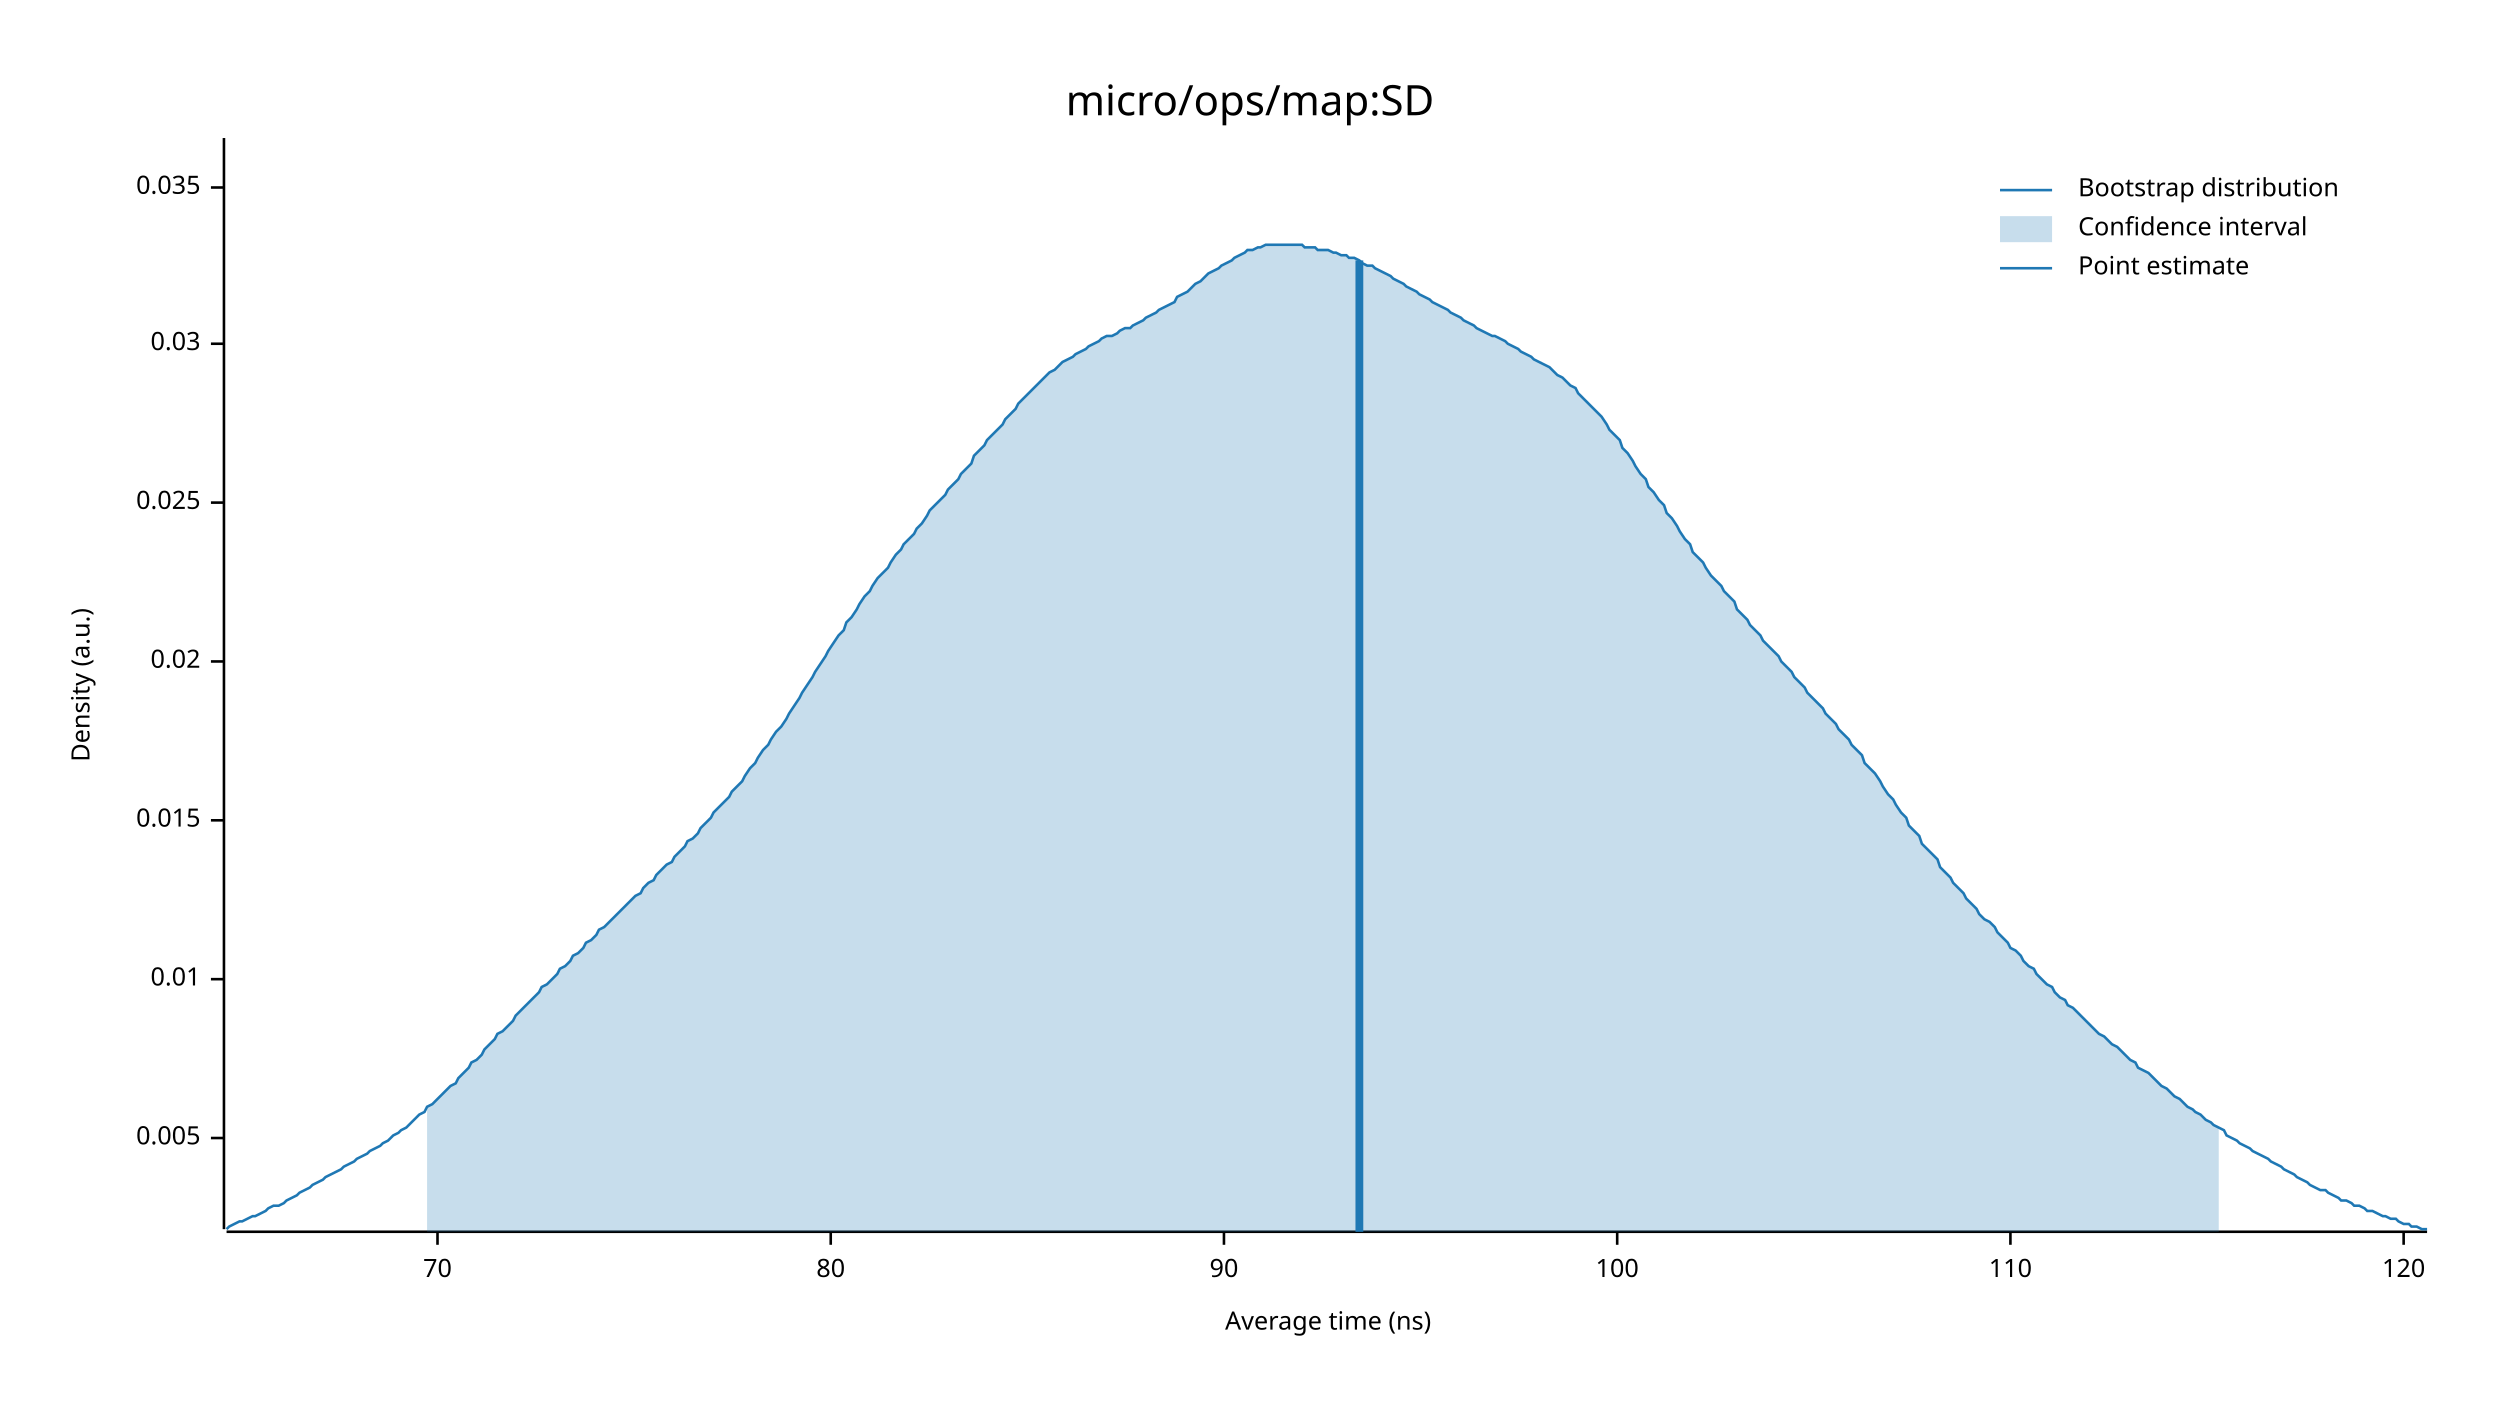
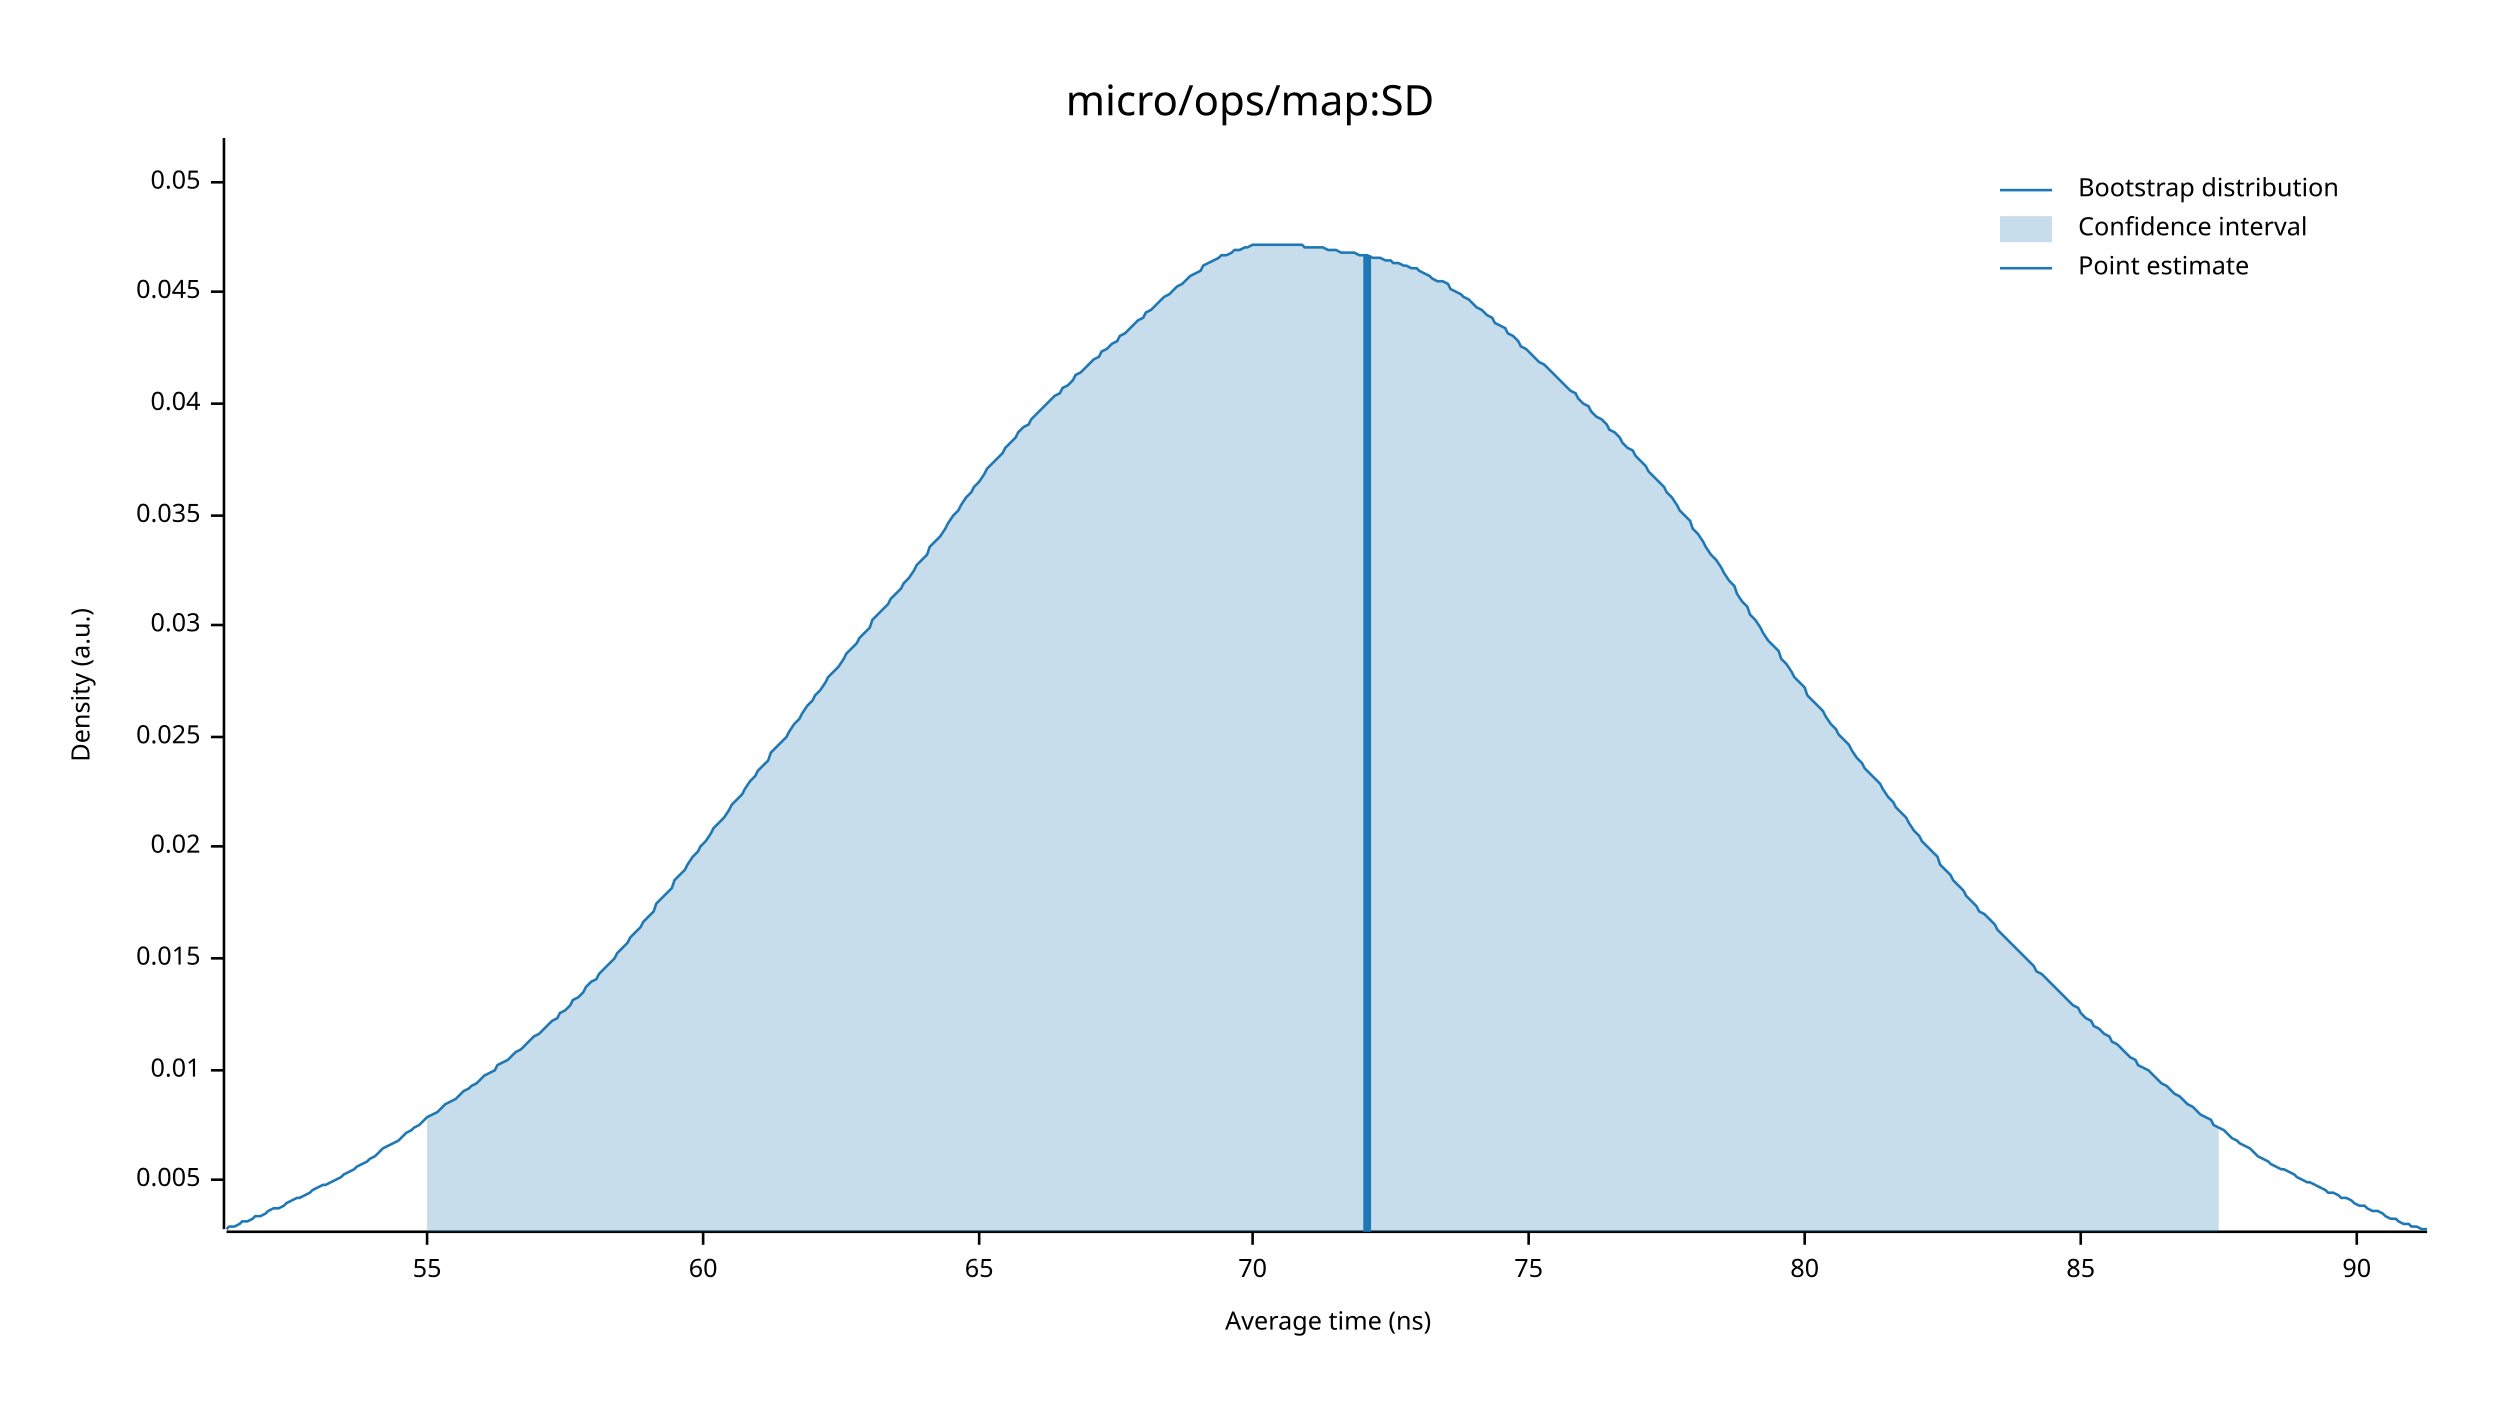
<svg xmlns="http://www.w3.org/2000/svg" width="960" height="540" viewBox="0 0 960 540">
  <text x="480" y="32" dy="0.76em" text-anchor="middle" font-family="sans-serif" font-size="16.129" opacity="1" fill="#000000">
micro/ops/map:SD
</text>
  <text x="27" y="263" dy="0.76em" text-anchor="middle" font-family="sans-serif" font-size="9.677" opacity="1" fill="#000000" transform="rotate(270, 27, 263)">
Density (a.u.)
</text>
  <text x="510" y="513" dy="-0.5ex" text-anchor="middle" font-family="sans-serif" font-size="9.677" opacity="1" fill="#000000">
Average time (ns)
</text>
  <polyline fill="none" opacity="1" stroke="#000000" stroke-width="1" points="86,53 86,472 " />
-   <text x="77" y="437" dy="0.5ex" text-anchor="end" font-family="sans-serif" font-size="9.677" opacity="1" fill="#000000">
+   <text x="77" y="453" dy="0.5ex" text-anchor="end" font-family="sans-serif" font-size="9.677" opacity="1" fill="#000000">
0.005
</text>
-   <polyline fill="none" opacity="1" stroke="#000000" stroke-width="1" points="81,437 86,437 " />
-   <text x="77" y="376" dy="0.5ex" text-anchor="end" font-family="sans-serif" font-size="9.677" opacity="1" fill="#000000">
+   <polyline fill="none" opacity="1" stroke="#000000" stroke-width="1" points="81,453 86,453 " />
+   <text x="77" y="411" dy="0.5ex" text-anchor="end" font-family="sans-serif" font-size="9.677" opacity="1" fill="#000000">
0.01
</text>
-   <polyline fill="none" opacity="1" stroke="#000000" stroke-width="1" points="81,376 86,376 " />
-   <text x="77" y="315" dy="0.5ex" text-anchor="end" font-family="sans-serif" font-size="9.677" opacity="1" fill="#000000">
+   <polyline fill="none" opacity="1" stroke="#000000" stroke-width="1" points="81,411 86,411 " />
+   <text x="77" y="368" dy="0.5ex" text-anchor="end" font-family="sans-serif" font-size="9.677" opacity="1" fill="#000000">
0.015
</text>
-   <polyline fill="none" opacity="1" stroke="#000000" stroke-width="1" points="81,315 86,315 " />
-   <text x="77" y="254" dy="0.5ex" text-anchor="end" font-family="sans-serif" font-size="9.677" opacity="1" fill="#000000">
+   <polyline fill="none" opacity="1" stroke="#000000" stroke-width="1" points="81,368 86,368 " />
+   <text x="77" y="325" dy="0.5ex" text-anchor="end" font-family="sans-serif" font-size="9.677" opacity="1" fill="#000000">
0.02
</text>
-   <polyline fill="none" opacity="1" stroke="#000000" stroke-width="1" points="81,254 86,254 " />
-   <text x="77" y="193" dy="0.5ex" text-anchor="end" font-family="sans-serif" font-size="9.677" opacity="1" fill="#000000">
+   <polyline fill="none" opacity="1" stroke="#000000" stroke-width="1" points="81,325 86,325 " />
+   <text x="77" y="283" dy="0.5ex" text-anchor="end" font-family="sans-serif" font-size="9.677" opacity="1" fill="#000000">
0.025
</text>
-   <polyline fill="none" opacity="1" stroke="#000000" stroke-width="1" points="81,193 86,193 " />
-   <text x="77" y="132" dy="0.5ex" text-anchor="end" font-family="sans-serif" font-size="9.677" opacity="1" fill="#000000">
+   <polyline fill="none" opacity="1" stroke="#000000" stroke-width="1" points="81,283 86,283 " />
+   <text x="77" y="240" dy="0.5ex" text-anchor="end" font-family="sans-serif" font-size="9.677" opacity="1" fill="#000000">
0.03
</text>
-   <polyline fill="none" opacity="1" stroke="#000000" stroke-width="1" points="81,132 86,132 " />
-   <text x="77" y="72" dy="0.5ex" text-anchor="end" font-family="sans-serif" font-size="9.677" opacity="1" fill="#000000">
+   <polyline fill="none" opacity="1" stroke="#000000" stroke-width="1" points="81,240 86,240 " />
+   <text x="77" y="198" dy="0.5ex" text-anchor="end" font-family="sans-serif" font-size="9.677" opacity="1" fill="#000000">
0.035
</text>
-   <polyline fill="none" opacity="1" stroke="#000000" stroke-width="1" points="81,72 86,72 " />
+   <polyline fill="none" opacity="1" stroke="#000000" stroke-width="1" points="81,198 86,198 " />
+   <text x="77" y="155" dy="0.5ex" text-anchor="end" font-family="sans-serif" font-size="9.677" opacity="1" fill="#000000">
+ 0.04
+ </text>
+   <polyline fill="none" opacity="1" stroke="#000000" stroke-width="1" points="81,155 86,155 " />
+   <text x="77" y="112" dy="0.5ex" text-anchor="end" font-family="sans-serif" font-size="9.677" opacity="1" fill="#000000">
+ 0.045
+ </text>
+   <polyline fill="none" opacity="1" stroke="#000000" stroke-width="1" points="81,112 86,112 " />
+   <text x="77" y="70" dy="0.5ex" text-anchor="end" font-family="sans-serif" font-size="9.677" opacity="1" fill="#000000">
+ 0.05
+ </text>
+   <polyline fill="none" opacity="1" stroke="#000000" stroke-width="1" points="81,70 86,70 " />
  <polyline fill="none" opacity="1" stroke="#000000" stroke-width="1" points="87,473 932,473 " />
-   <text x="168" y="483" dy="0.76em" text-anchor="middle" font-family="sans-serif" font-size="9.677" opacity="1" fill="#000000">
+   <text x="164" y="483" dy="0.76em" text-anchor="middle" font-family="sans-serif" font-size="9.677" opacity="1" fill="#000000">
+ 55
+ </text>
+   <polyline fill="none" opacity="1" stroke="#000000" stroke-width="1" points="164,473 164,478 " />
+   <text x="270" y="483" dy="0.76em" text-anchor="middle" font-family="sans-serif" font-size="9.677" opacity="1" fill="#000000">
+ 60
+ </text>
+   <polyline fill="none" opacity="1" stroke="#000000" stroke-width="1" points="270,473 270,478 " />
+   <text x="376" y="483" dy="0.76em" text-anchor="middle" font-family="sans-serif" font-size="9.677" opacity="1" fill="#000000">
+ 65
+ </text>
+   <polyline fill="none" opacity="1" stroke="#000000" stroke-width="1" points="376,473 376,478 " />
+   <text x="481" y="483" dy="0.76em" text-anchor="middle" font-family="sans-serif" font-size="9.677" opacity="1" fill="#000000">
70
</text>
-   <polyline fill="none" opacity="1" stroke="#000000" stroke-width="1" points="168,473 168,478 " />
-   <text x="319" y="483" dy="0.76em" text-anchor="middle" font-family="sans-serif" font-size="9.677" opacity="1" fill="#000000">
+   <polyline fill="none" opacity="1" stroke="#000000" stroke-width="1" points="481,473 481,478 " />
+   <text x="587" y="483" dy="0.76em" text-anchor="middle" font-family="sans-serif" font-size="9.677" opacity="1" fill="#000000">
+ 75
+ </text>
+   <polyline fill="none" opacity="1" stroke="#000000" stroke-width="1" points="587,473 587,478 " />
+   <text x="693" y="483" dy="0.76em" text-anchor="middle" font-family="sans-serif" font-size="9.677" opacity="1" fill="#000000">
80
</text>
-   <polyline fill="none" opacity="1" stroke="#000000" stroke-width="1" points="319,473 319,478 " />
-   <text x="470" y="483" dy="0.76em" text-anchor="middle" font-family="sans-serif" font-size="9.677" opacity="1" fill="#000000">
+   <polyline fill="none" opacity="1" stroke="#000000" stroke-width="1" points="693,473 693,478 " />
+   <text x="799" y="483" dy="0.76em" text-anchor="middle" font-family="sans-serif" font-size="9.677" opacity="1" fill="#000000">
+ 85
+ </text>
+   <polyline fill="none" opacity="1" stroke="#000000" stroke-width="1" points="799,473 799,478 " />
+   <text x="905" y="483" dy="0.76em" text-anchor="middle" font-family="sans-serif" font-size="9.677" opacity="1" fill="#000000">
90
</text>
-   <polyline fill="none" opacity="1" stroke="#000000" stroke-width="1" points="470,473 470,478 " />
-   <text x="621" y="483" dy="0.76em" text-anchor="middle" font-family="sans-serif" font-size="9.677" opacity="1" fill="#000000">
- 100
- </text>
-   <polyline fill="none" opacity="1" stroke="#000000" stroke-width="1" points="621,473 621,478 " />
-   <text x="772" y="483" dy="0.76em" text-anchor="middle" font-family="sans-serif" font-size="9.677" opacity="1" fill="#000000">
- 110
- </text>
-   <polyline fill="none" opacity="1" stroke="#000000" stroke-width="1" points="772,473 772,478 " />
-   <text x="923" y="483" dy="0.76em" text-anchor="middle" font-family="sans-serif" font-size="9.677" opacity="1" fill="#000000">
- 120
- </text>
-   <polyline fill="none" opacity="1" stroke="#000000" stroke-width="1" points="923,473 923,478 " />
-   <polyline fill="none" opacity="1" stroke="#1F78B4" stroke-width="1" points="87,472 88,471 90,470 92,469 93,469 95,468 97,467 98,467 100,466 102,465 103,464 105,463 107,463 109,462 110,461 112,460 114,459 115,458 117,457 119,456 120,455 122,454 124,453 125,452 127,451 129,450 131,449 132,448 134,447 136,446 137,445 139,444 141,443 142,442 144,441 146,440 147,439 149,438 151,436 153,435 154,434 156,433 158,431 159,430 161,428 163,427 164,425 166,424 168,422 169,421 171,419 173,417 175,416 176,414 178,412 180,410 181,408 183,407 185,405 186,403 188,401 190,399 191,397 193,396 195,394 197,392 198,390 200,388 202,386 203,385 205,383 207,381 208,379 210,378 212,376 214,374 215,372 217,371 219,369 220,367 222,366 224,364 225,362 227,361 229,359 230,357 232,356 234,354 236,352 237,351 239,349 241,347 242,346 244,344 246,343 247,341 249,339 251,338 252,336 254,334 256,332 258,331 259,329 261,327 263,325 264,323 266,322 268,320 269,318 271,316 273,314 274,312 276,310 278,308 280,306 281,304 283,302 285,300 286,298 288,295 290,293 291,291 293,288 295,286 296,284 298,281 300,279 302,276 303,274 305,271 307,268 308,266 310,263 312,260 313,258 315,255 317,252 318,250 320,247 322,244 324,242 325,239 327,237 329,234 330,232 332,229 334,227 335,225 337,222 339,220 341,218 342,216 344,213 346,211 347,209 349,207 351,205 352,203 354,201 356,198 357,196 359,194 361,192 363,190 364,188 366,186 368,184 369,182 371,180 373,178 374,175 376,173 378,171 379,169 381,167 383,165 385,163 386,161 388,159 390,157 391,155 393,153 395,151 396,150 398,148 400,146 401,145 403,143 405,142 407,140 408,139 410,138 412,137 413,136 415,135 417,134 418,133 420,132 422,131 423,130 425,129 427,129 429,128 430,127 432,126 434,126 435,125 437,124 439,123 440,122 442,121 444,120 445,119 447,118 449,117 451,116 452,114 454,113 456,112 457,111 459,109 461,108 462,107 464,105 466,104 468,103 469,102 471,101 473,100 474,99 476,98 478,97 479,96 481,96 483,95 484,95 486,94 488,94 490,94 491,94 493,94 495,94 496,94 498,94 500,94 501,95 503,95 505,95 506,96 508,96 510,96 512,97 513,97 515,98 517,98 518,99 520,99 522,100 523,101 525,102 527,102 528,103 530,104 532,105 534,106 535,107 537,108 539,109 540,110 542,111 544,112 545,113 547,114 549,115 550,116 552,117 554,118 556,119 557,120 559,121 561,122 562,123 564,124 566,125 567,126 569,127 571,128 573,129 574,129 576,130 578,131 579,132 581,133 583,134 584,135 586,136 588,137 589,138 591,139 593,140 595,141 596,142 598,144 600,145 601,146 603,148 605,149 606,151 608,153 610,155 611,156 613,158 615,160 617,163 618,165 620,167 622,169 623,172 625,174 627,177 628,179 630,182 632,184 633,187 635,189 637,192 639,194 640,197 642,199 644,202 645,204 647,207 649,209 650,212 652,214 654,216 655,218 657,221 659,223 661,225 662,227 664,229 666,231 667,234 669,236 671,238 672,240 674,242 676,244 677,246 679,248 681,250 683,252 684,254 686,256 688,258 689,260 691,262 693,264 694,266 696,268 698,270 700,272 701,274 703,276 705,278 706,280 708,282 710,284 711,286 713,288 715,290 716,293 718,295 720,297 722,300 723,302 725,305 727,307 728,309 730,312 732,314 733,317 735,319 737,321 738,324 740,326 742,328 744,330 745,333 747,335 749,337 750,339 752,341 754,343 755,345 757,347 759,349 760,351 762,353 764,354 766,356 767,358 769,360 771,362 772,364 774,365 776,367 777,369 779,371 781,372 782,374 784,376 786,378 788,379 789,381 791,383 793,384 794,386 796,387 798,389 799,390 801,392 803,394 804,395 806,397 808,398 810,400 811,401 813,402 815,404 816,405 818,407 820,408 821,410 823,411 825,412 827,414 828,415 830,417 832,418 833,419 835,421 837,422 838,423 840,425 842,426 843,427 845,428 847,430 849,431 850,432 852,433 854,434 855,436 857,437 859,438 860,439 862,440 864,441 865,442 867,443 869,444 871,445 872,446 874,447 876,448 877,449 879,450 881,451 882,452 884,453 886,454 887,455 889,456 891,457 893,457 894,458 896,459 898,460 899,461 901,461 903,462 904,463 906,463 908,464 909,465 911,465 913,466 915,467 916,467 918,468 920,468 921,469 923,470 925,470 926,471 928,471 930,472 932,472 " />
-   <polygon opacity="0.25" fill="#1F78B4" points="164,425 166,424 168,422 169,421 171,419 173,417 175,416 176,414 178,412 180,410 181,408 183,407 185,405 186,403 188,401 190,399 191,397 193,396 195,394 197,392 198,390 200,388 202,386 203,385 205,383 207,381 208,379 210,378 212,376 214,374 215,372 217,371 219,369 220,367 222,366 224,364 225,362 227,361 229,359 230,357 232,356 234,354 236,352 237,351 239,349 241,347 242,346 244,344 246,343 247,341 249,339 251,338 252,336 254,334 256,332 258,331 259,329 261,327 263,325 264,323 266,322 268,320 269,318 271,316 273,314 274,312 276,310 278,308 280,306 281,304 283,302 285,300 286,298 288,295 290,293 291,291 293,288 295,286 296,284 298,281 300,279 302,276 303,274 305,271 307,268 308,266 310,263 312,260 313,258 315,255 317,252 318,250 320,247 322,244 324,242 325,239 327,237 329,234 330,232 332,229 334,227 335,225 337,222 339,220 341,218 342,216 344,213 346,211 347,209 349,207 351,205 352,203 354,201 356,198 357,196 359,194 361,192 363,190 364,188 366,186 368,184 369,182 371,180 373,178 374,175 376,173 378,171 379,169 381,167 383,165 385,163 386,161 388,159 390,157 391,155 393,153 395,151 396,150 398,148 400,146 401,145 403,143 405,142 407,140 408,139 410,138 412,137 413,136 415,135 417,134 418,133 420,132 422,131 423,130 425,129 427,129 429,128 430,127 432,126 434,126 435,125 437,124 439,123 440,122 442,121 444,120 445,119 447,118 449,117 451,116 452,114 454,113 456,112 457,111 459,109 461,108 462,107 464,105 466,104 468,103 469,102 471,101 473,100 474,99 476,98 478,97 479,96 481,96 483,95 484,95 486,94 488,94 490,94 491,94 493,94 495,94 496,94 498,94 500,94 501,95 503,95 505,95 506,96 508,96 510,96 512,97 513,97 515,98 517,98 518,99 520,99 522,100 523,101 525,102 527,102 528,103 530,104 532,105 534,106 535,107 537,108 539,109 540,110 542,111 544,112 545,113 547,114 549,115 550,116 552,117 554,118 556,119 557,120 559,121 561,122 562,123 564,124 566,125 567,126 569,127 571,128 573,129 574,129 576,130 578,131 579,132 581,133 583,134 584,135 586,136 588,137 589,138 591,139 593,140 595,141 596,142 598,144 600,145 601,146 603,148 605,149 606,151 608,153 610,155 611,156 613,158 615,160 617,163 618,165 620,167 622,169 623,172 625,174 627,177 628,179 630,182 632,184 633,187 635,189 637,192 639,194 640,197 642,199 644,202 645,204 647,207 649,209 650,212 652,214 654,216 655,218 657,221 659,223 661,225 662,227 664,229 666,231 667,234 669,236 671,238 672,240 674,242 676,244 677,246 679,248 681,250 683,252 684,254 686,256 688,258 689,260 691,262 693,264 694,266 696,268 698,270 700,272 701,274 703,276 705,278 706,280 708,282 710,284 711,286 713,288 715,290 716,293 718,295 720,297 722,300 723,302 725,305 727,307 728,309 730,312 732,314 733,317 735,319 737,321 738,324 740,326 742,328 744,330 745,333 747,335 749,337 750,339 752,341 754,343 755,345 757,347 759,349 760,351 762,353 764,354 766,356 767,358 769,360 771,362 772,364 774,365 776,367 777,369 779,371 781,372 782,374 784,376 786,378 788,379 789,381 791,383 793,384 794,386 796,387 798,389 799,390 801,392 803,394 804,395 806,397 808,398 810,400 811,401 813,402 815,404 816,405 818,407 820,408 821,410 823,411 825,412 827,414 828,415 830,417 832,418 833,419 835,421 837,422 838,423 840,425 842,426 843,427 845,428 847,430 849,431 850,432 852,433 852,473 164,473 " />
-   <polyline fill="none" opacity="1" stroke="#1F78B4" stroke-width="3" points="522,473 522,100 " />
+   <polyline fill="none" opacity="1" stroke="#000000" stroke-width="1" points="905,473 905,478 " />
+   <polyline fill="none" opacity="1" stroke="#1F78B4" stroke-width="1" points="87,472 88,471 90,471 92,470 93,469 95,469 97,468 98,467 100,467 102,466 103,465 105,464 107,464 109,463 110,462 112,461 114,460 115,460 117,459 119,458 120,457 122,456 124,455 125,455 127,454 129,453 131,452 132,451 134,450 136,449 137,448 139,447 141,446 142,445 144,444 146,442 147,441 149,440 151,439 153,438 154,437 156,435 158,434 159,433 161,432 163,430 164,429 166,428 168,427 169,426 171,424 173,423 175,422 176,421 178,419 180,418 181,417 183,416 185,414 186,413 188,412 190,411 191,409 193,408 195,407 197,405 198,404 200,403 202,401 203,400 205,398 207,397 208,396 210,394 212,392 214,391 215,389 217,388 219,386 220,384 222,383 224,381 225,379 227,377 229,376 230,374 232,372 234,370 236,368 237,366 239,364 241,362 242,360 244,358 246,356 247,354 249,352 251,350 252,347 254,345 256,343 258,341 259,338 261,336 263,334 264,332 266,329 268,327 269,325 271,323 273,320 274,318 276,316 278,314 280,311 281,309 283,307 285,305 286,303 288,300 290,298 291,296 293,294 295,292 296,289 298,287 300,285 302,283 303,281 305,278 307,276 308,274 310,271 312,269 313,267 315,265 317,262 318,260 320,258 322,256 324,253 325,251 327,249 329,247 330,245 332,243 334,241 335,238 337,236 339,234 341,232 342,230 344,228 346,226 347,224 349,222 351,219 352,217 354,215 356,213 357,210 359,208 361,206 363,203 364,201 366,198 368,196 369,194 371,191 373,189 374,187 376,185 378,182 379,180 381,178 383,176 385,174 386,172 388,170 390,168 391,166 393,164 395,163 396,161 398,159 400,157 401,156 403,154 405,152 407,151 408,149 410,148 412,146 413,144 415,143 417,141 418,140 420,138 422,137 423,135 425,134 427,132 429,131 430,129 432,128 434,126 435,125 437,123 439,122 440,120 442,119 444,117 445,116 447,114 449,113 451,111 452,110 454,109 456,107 457,106 459,105 461,104 462,102 464,101 466,100 468,99 469,98 471,98 473,97 474,96 476,96 478,95 479,95 481,94 483,94 484,94 486,94 488,94 490,94 491,94 493,94 495,94 496,94 498,94 500,94 501,95 503,95 505,95 506,95 508,95 510,96 512,96 513,96 515,97 517,97 518,97 520,97 522,98 523,98 525,98 527,99 528,99 530,99 532,100 534,100 535,101 537,101 539,102 540,102 542,103 544,103 545,104 547,105 549,106 550,107 552,108 554,108 556,109 557,111 559,112 561,113 562,114 564,115 566,117 567,118 569,119 571,121 573,122 574,124 576,125 578,126 579,128 581,129 583,131 584,133 586,134 588,136 589,137 591,139 593,140 595,142 596,143 598,145 600,147 601,148 603,150 605,151 606,153 608,155 610,156 611,158 613,160 615,161 617,163 618,165 620,166 622,168 623,170 625,172 627,173 628,175 630,177 632,179 633,181 635,183 637,185 639,187 640,189 642,191 644,194 645,196 647,198 649,200 650,203 652,205 654,208 655,210 657,213 659,215 661,218 662,220 664,223 666,225 667,228 669,231 671,233 672,236 674,238 676,241 677,243 679,246 681,248 683,250 684,253 686,255 688,258 689,260 691,262 693,264 694,267 696,269 698,271 700,273 701,275 703,278 705,280 706,282 708,284 710,286 711,288 713,291 715,293 716,295 718,297 720,299 722,301 723,303 725,306 727,308 728,310 730,312 732,314 733,316 735,319 737,321 738,323 740,325 742,327 744,329 745,332 747,334 749,336 750,338 752,340 754,342 755,344 757,346 759,348 760,350 762,351 764,353 766,355 767,357 769,359 771,361 772,362 774,364 776,366 777,367 779,369 781,371 782,373 784,374 786,376 788,378 789,379 791,381 793,383 794,384 796,386 798,387 799,389 801,391 803,392 804,394 806,395 808,397 810,398 811,400 813,401 815,403 816,404 818,406 820,407 821,409 823,410 825,411 827,413 828,414 830,416 832,417 833,418 835,420 837,421 838,422 840,424 842,425 843,426 845,428 847,429 849,430 850,432 852,433 854,434 855,435 857,437 859,438 860,439 862,440 864,441 865,442 867,444 869,445 871,446 872,447 874,448 876,449 877,449 879,450 881,451 882,452 884,453 886,454 887,454 889,455 891,456 893,457 894,458 896,458 898,459 899,460 901,460 903,461 904,462 906,463 908,463 909,464 911,465 913,465 915,466 916,467 918,468 920,468 921,469 923,470 925,470 926,471 928,471 930,472 932,472 " />
+   <polygon opacity="0.25" fill="#1F78B4" points="164,429 166,428 168,427 169,426 171,424 173,423 175,422 176,421 178,419 180,418 181,417 183,416 185,414 186,413 188,412 190,411 191,409 193,408 195,407 197,405 198,404 200,403 202,401 203,400 205,398 207,397 208,396 210,394 212,392 214,391 215,389 217,388 219,386 220,384 222,383 224,381 225,379 227,377 229,376 230,374 232,372 234,370 236,368 237,366 239,364 241,362 242,360 244,358 246,356 247,354 249,352 251,350 252,347 254,345 256,343 258,341 259,338 261,336 263,334 264,332 266,329 268,327 269,325 271,323 273,320 274,318 276,316 278,314 280,311 281,309 283,307 285,305 286,303 288,300 290,298 291,296 293,294 295,292 296,289 298,287 300,285 302,283 303,281 305,278 307,276 308,274 310,271 312,269 313,267 315,265 317,262 318,260 320,258 322,256 324,253 325,251 327,249 329,247 330,245 332,243 334,241 335,238 337,236 339,234 341,232 342,230 344,228 346,226 347,224 349,222 351,219 352,217 354,215 356,213 357,210 359,208 361,206 363,203 364,201 366,198 368,196 369,194 371,191 373,189 374,187 376,185 378,182 379,180 381,178 383,176 385,174 386,172 388,170 390,168 391,166 393,164 395,163 396,161 398,159 400,157 401,156 403,154 405,152 407,151 408,149 410,148 412,146 413,144 415,143 417,141 418,140 420,138 422,137 423,135 425,134 427,132 429,131 430,129 432,128 434,126 435,125 437,123 439,122 440,120 442,119 444,117 445,116 447,114 449,113 451,111 452,110 454,109 456,107 457,106 459,105 461,104 462,102 464,101 466,100 468,99 469,98 471,98 473,97 474,96 476,96 478,95 479,95 481,94 483,94 484,94 486,94 488,94 490,94 491,94 493,94 495,94 496,94 498,94 500,94 501,95 503,95 505,95 506,95 508,95 510,96 512,96 513,96 515,97 517,97 518,97 520,97 522,98 523,98 525,98 527,99 528,99 530,99 532,100 534,100 535,101 537,101 539,102 540,102 542,103 544,103 545,104 547,105 549,106 550,107 552,108 554,108 556,109 557,111 559,112 561,113 562,114 564,115 566,117 567,118 569,119 571,121 573,122 574,124 576,125 578,126 579,128 581,129 583,131 584,133 586,134 588,136 589,137 591,139 593,140 595,142 596,143 598,145 600,147 601,148 603,150 605,151 606,153 608,155 610,156 611,158 613,160 615,161 617,163 618,165 620,166 622,168 623,170 625,172 627,173 628,175 630,177 632,179 633,181 635,183 637,185 639,187 640,189 642,191 644,194 645,196 647,198 649,200 650,203 652,205 654,208 655,210 657,213 659,215 661,218 662,220 664,223 666,225 667,228 669,231 671,233 672,236 674,238 676,241 677,243 679,246 681,248 683,250 684,253 686,255 688,258 689,260 691,262 693,264 694,267 696,269 698,271 700,273 701,275 703,278 705,280 706,282 708,284 710,286 711,288 713,291 715,293 716,295 718,297 720,299 722,301 723,303 725,306 727,308 728,310 730,312 732,314 733,316 735,319 737,321 738,323 740,325 742,327 744,329 745,332 747,334 749,336 750,338 752,340 754,342 755,344 757,346 759,348 760,350 762,351 764,353 766,355 767,357 769,359 771,361 772,362 774,364 776,366 777,367 779,369 781,371 782,373 784,374 786,376 788,378 789,379 791,381 793,383 794,384 796,386 798,387 799,389 801,391 803,392 804,394 806,395 808,397 810,398 811,400 813,401 815,403 816,404 818,406 820,407 821,409 823,410 825,411 827,413 828,414 830,416 832,417 833,418 835,420 837,421 838,422 840,424 842,425 843,426 845,428 847,429 849,430 850,432 852,433 852,473 164,473 " />
+   <polyline fill="none" opacity="1" stroke="#1F78B4" stroke-width="3" points="525,473 525,98 " />
  <text x="798" y="68" dy="0.76em" text-anchor="start" font-family="sans-serif" font-size="9.677" opacity="1" fill="#000000">
Bootstrap distribution
</text>
  <text x="798" y="83" dy="0.76em" text-anchor="start" font-family="sans-serif" font-size="9.677" opacity="1" fill="#000000">
Confidence interval
</text>
  <text x="798" y="98" dy="0.76em" text-anchor="start" font-family="sans-serif" font-size="9.677" opacity="1" fill="#000000">
Point estimate
</text>
  <polyline fill="none" opacity="1" stroke="#1F78B4" stroke-width="1" points="768,73 788,73 " />
  <rect x="768" y="83" width="20" height="10" opacity="0.25" fill="#1F78B4" stroke="none" />
  <polyline fill="none" opacity="1" stroke="#1F78B4" stroke-width="1" points="768,103 788,103 " />
</svg>
